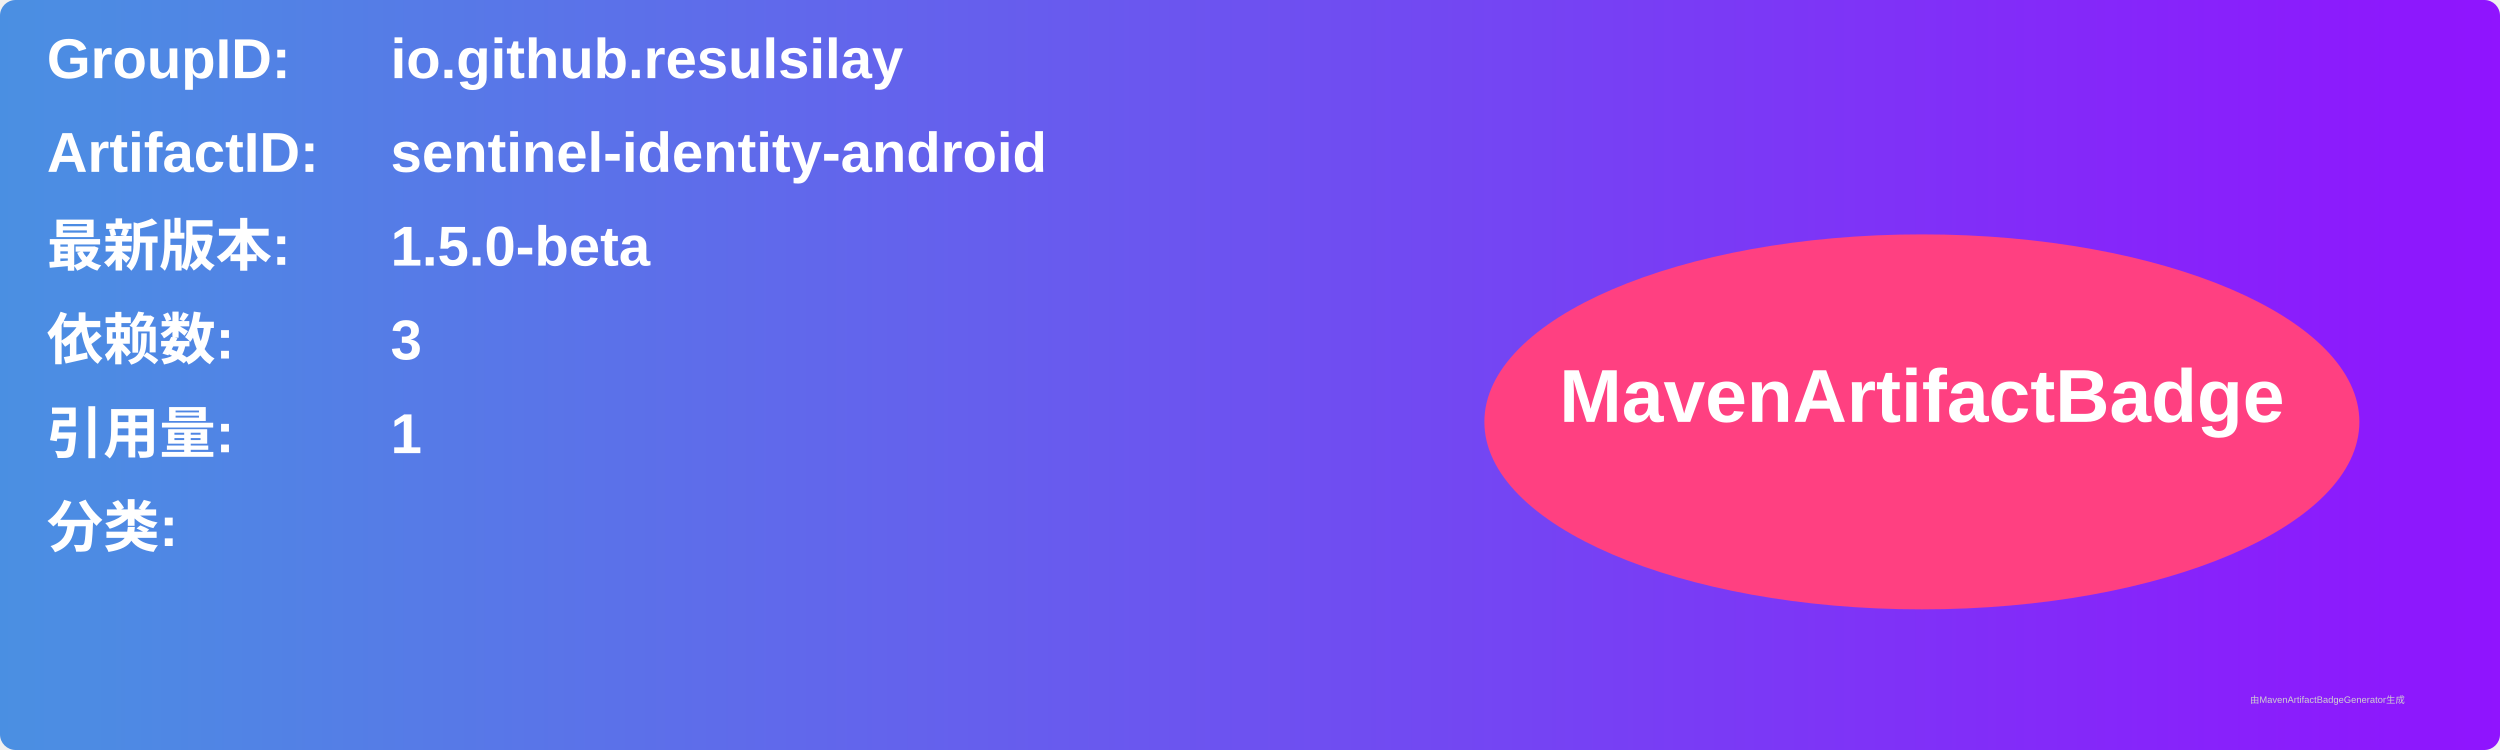
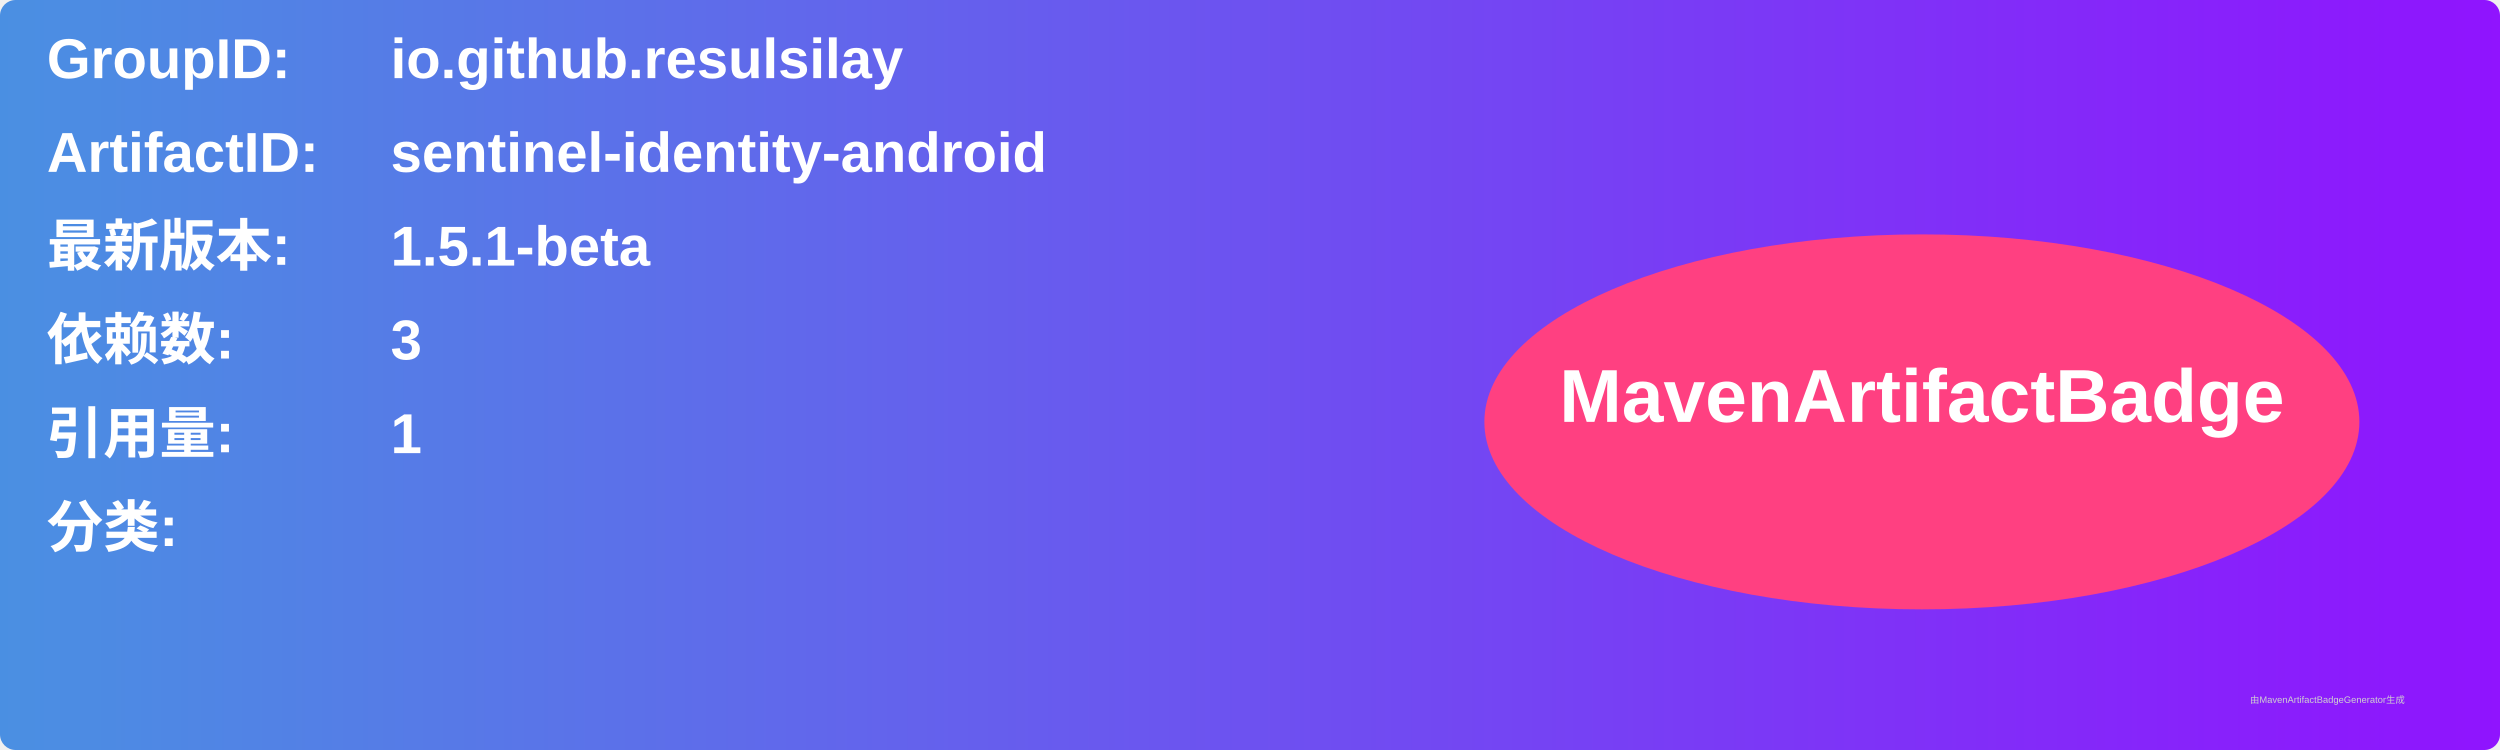
<svg xmlns="http://www.w3.org/2000/svg" width="800" height="240" viewBox="0 0 800 240">
  <linearGradient id="grad" x1="0%" y1="0%" x2="100%" y2="0%">
    <stop offset="0%" stop-color="#4a90e2" />
    <stop offset="100%" stop-color="#9013fe" />
  </linearGradient>
  <rect width="100%" height="100%" rx="5" ry="5" fill="url(#grad)" />
  <g transform="translate(15, 15)">
    <text x="0" y="10" font-family="Arial" font-size="18" fill="white" font-weight="bold" width="260">GroupID:</text>
    <text x="110" y="10" font-family="Arial" font-size="18" fill="white" font-weight="bold" width="460">io.github.resulsilay</text>
    <text x="0" y="40" font-family="Arial" font-size="18" fill="white" font-weight="bold" width="260">ArtifactID:</text>
    <text x="110" y="40" font-family="Arial" font-size="18" fill="white" font-weight="bold" width="460">sentinel-identity-android</text>
    <text x="0" y="70" font-family="Arial" font-size="18" fill="white" font-weight="bold">最新版本:</text>
    <text x="110" y="70" font-family="Arial" font-size="18" fill="white" font-weight="bold">
-       <tspan font-weight="bold">1.5.0-beta</tspan>
+       <tspan font-weight="bold">1.5.1-beta</tspan>
    </text>
    <text x="0" y="100" font-family="Arial" font-size="18" fill="white" font-weight="bold">依赖数: </text>
    <text x="110" y="100" font-family="Arial" font-size="18" fill="white">
      <tspan font-weight="bold">3</tspan>
    </text>
    <text x="0" y="130" font-family="Arial" font-size="18" fill="white" font-weight="bold">引用量: </text>
    <text x="110" y="130" font-family="Arial" font-size="18" fill="white">
      <tspan font-weight="bold">1</tspan>
    </text>
    <text x="0" y="160" font-family="Arial" font-size="18" fill="white" font-weight="bold">分类:</text>
    <text x="10" y="190" font-family="Arial" font-size="10" fill="white">
      <tspan font-weight="bold" />
    </text>
    <ellipse cx="600" cy="120" rx="140" ry="60" fill="#ff4081" />
    <text x="600" y="120" text-anchor="middle" font-family="Arial" font-size="24" fill="white" font-weight="bold">MavenArtifactBadge</text>
  </g>
  <text x="720" y="225" font-family="Arial" font-size="3" fill="#d0d0d0">由MavenArtifactBadgeGenerator生成</text>
</svg>
